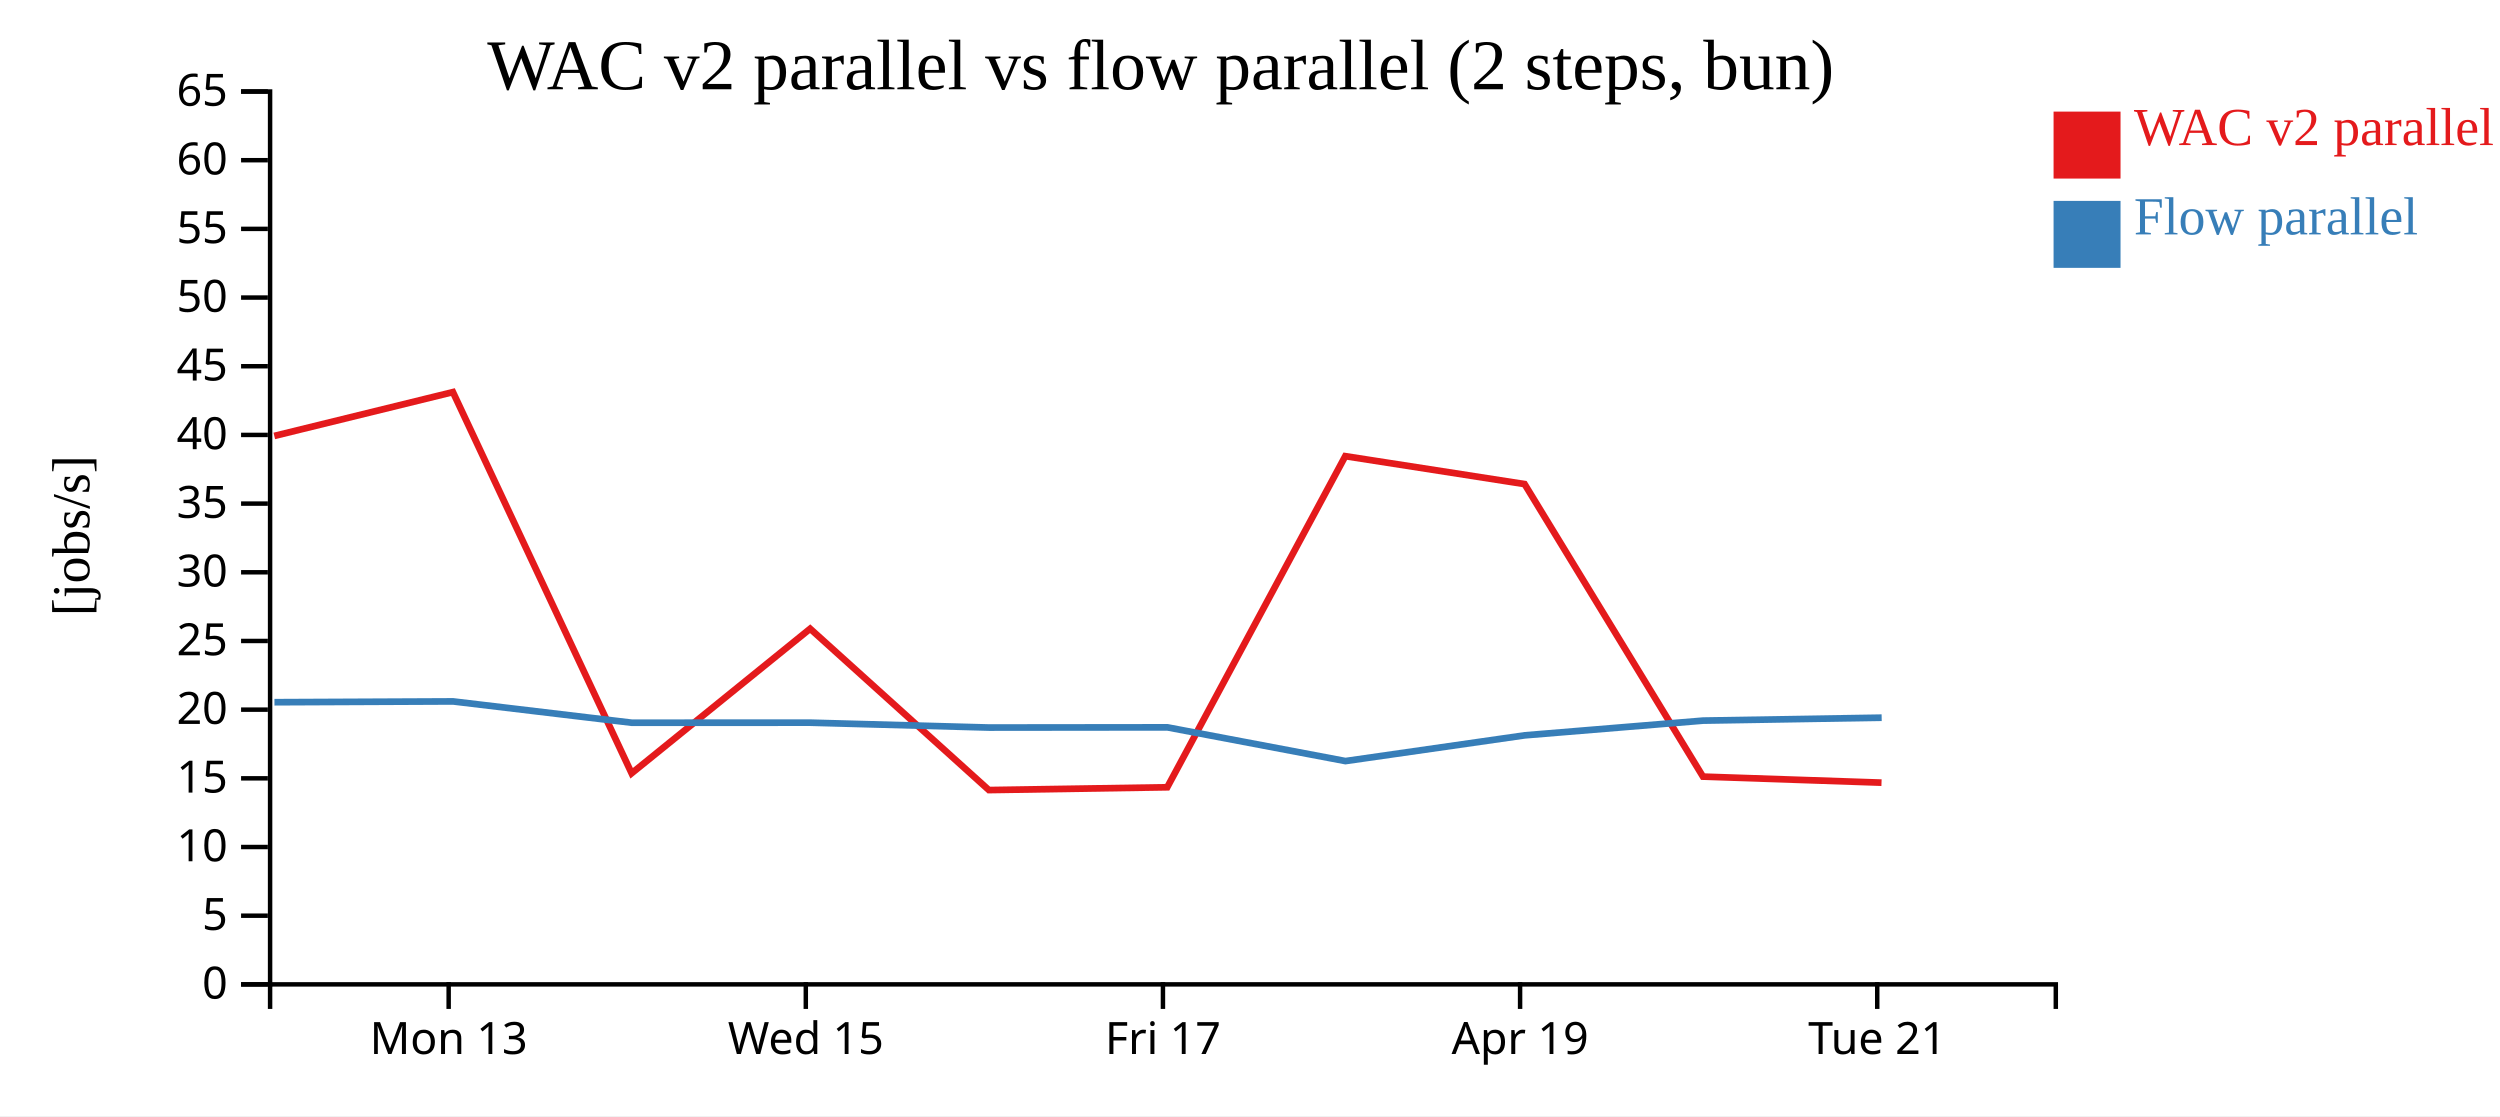
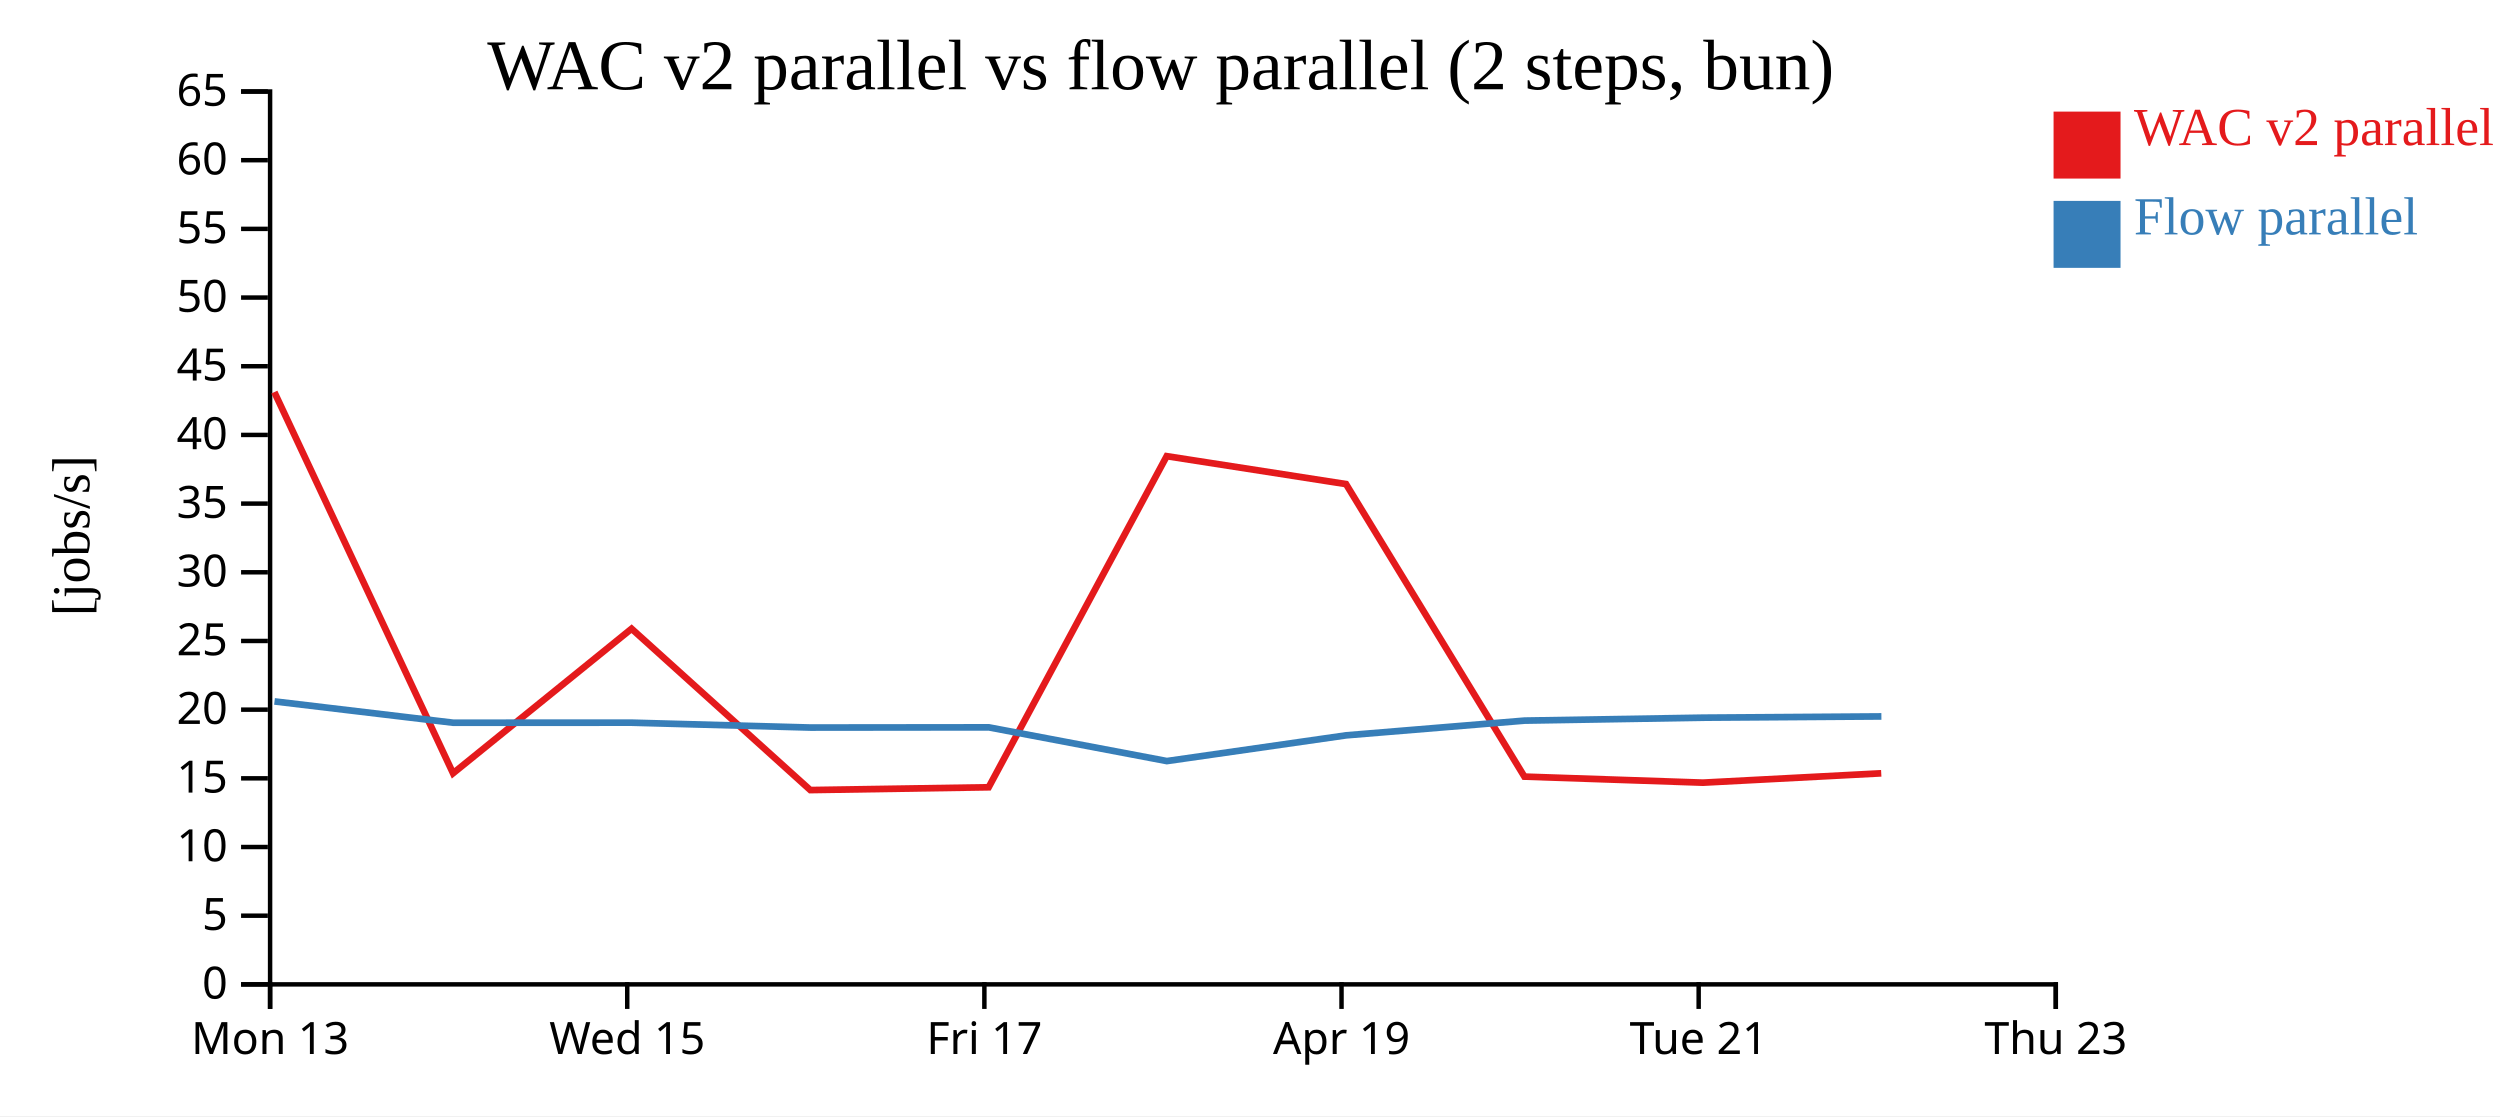
<svg xmlns="http://www.w3.org/2000/svg" width="560" height="250">
  <rect width="100%" height="100%" fill="white" />
  <g transform="translate(60,20)">
    <g transform="translate(0,200)" fill="none" font-size="10" font-family="sans-serif" text-anchor="middle">
      <path class="domain" stroke="currentColor" d="M0.5,6V0.5H400.5V6" />
-       <g class="tick" opacity="1" transform="translate(40.5,0)">
+       <g class="tick" opacity="1" transform="translate(0.5,0)">
        <line stroke="currentColor" y2="6" />
        <text fill="currentColor" y="9" dy="0.71em">Mon 13</text>
      </g>
-       <g class="tick" opacity="1" transform="translate(120.5,0)">
+       <g class="tick" opacity="1" transform="translate(80.5,0)">
        <line stroke="currentColor" y2="6" />
        <text fill="currentColor" y="9" dy="0.71em">Wed 15</text>
      </g>
-       <g class="tick" opacity="1" transform="translate(200.5,0)">
+       <g class="tick" opacity="1" transform="translate(160.5,0)">
        <line stroke="currentColor" y2="6" />
        <text fill="currentColor" y="9" dy="0.71em">Fri 17</text>
      </g>
-       <g class="tick" opacity="1" transform="translate(280.5,0)">
+       <g class="tick" opacity="1" transform="translate(240.5,0)">
        <line stroke="currentColor" y2="6" />
        <text fill="currentColor" y="9" dy="0.71em">Apr 19</text>
      </g>
-       <g class="tick" opacity="1" transform="translate(360.5,0)">
+       <g class="tick" opacity="1" transform="translate(320.5,0)">
        <line stroke="currentColor" y2="6" />
        <text fill="currentColor" y="9" dy="0.71em">Tue 21</text>
+       </g>
+       <g class="tick" opacity="1" transform="translate(400.5,0)">
+         <line stroke="currentColor" y2="6" />
+         <text fill="currentColor" y="9" dy="0.71em">Thu 23</text>
      </g>
    </g>
    <g fill="none" font-size="10" font-family="sans-serif" text-anchor="end">
      <path class="domain" stroke="currentColor" d="M-6,200.5H0.5V0.5H-6" />
      <g class="tick" opacity="1" transform="translate(0,200.5)">
        <line stroke="currentColor" x2="-6" />
        <text fill="currentColor" x="-9" dy="0.32em">0</text>
      </g>
      <g class="tick" opacity="1" transform="translate(0,185.1154)">
        <line stroke="currentColor" x2="-6" />
        <text fill="currentColor" x="-9" dy="0.32em">5</text>
      </g>
      <g class="tick" opacity="1" transform="translate(0,169.7308)">
        <line stroke="currentColor" x2="-6" />
        <text fill="currentColor" x="-9" dy="0.32em">10</text>
      </g>
      <g class="tick" opacity="1" transform="translate(0,154.3462)">
        <line stroke="currentColor" x2="-6" />
        <text fill="currentColor" x="-9" dy="0.32em">15</text>
      </g>
      <g class="tick" opacity="1" transform="translate(0,138.9615)">
        <line stroke="currentColor" x2="-6" />
        <text fill="currentColor" x="-9" dy="0.32em">20</text>
      </g>
      <g class="tick" opacity="1" transform="translate(0,123.5769)">
        <line stroke="currentColor" x2="-6" />
        <text fill="currentColor" x="-9" dy="0.32em">25</text>
      </g>
      <g class="tick" opacity="1" transform="translate(0,108.1923)">
        <line stroke="currentColor" x2="-6" />
        <text fill="currentColor" x="-9" dy="0.32em">30</text>
      </g>
      <g class="tick" opacity="1" transform="translate(0,92.80769)">
        <line stroke="currentColor" x2="-6" />
        <text fill="currentColor" x="-9" dy="0.32em">35</text>
      </g>
      <g class="tick" opacity="1" transform="translate(0,77.42308)">
        <line stroke="currentColor" x2="-6" />
        <text fill="currentColor" x="-9" dy="0.32em">40</text>
      </g>
      <g class="tick" opacity="1" transform="translate(0,62.03846)">
        <line stroke="currentColor" x2="-6" />
        <text fill="currentColor" x="-9" dy="0.32em">45</text>
      </g>
      <g class="tick" opacity="1" transform="translate(0,46.65385)">
        <line stroke="currentColor" x2="-6" />
        <text fill="currentColor" x="-9" dy="0.32em">50</text>
      </g>
      <g class="tick" opacity="1" transform="translate(0,31.26923)">
        <line stroke="currentColor" x2="-6" />
        <text fill="currentColor" x="-9" dy="0.32em">55</text>
      </g>
      <g class="tick" opacity="1" transform="translate(0,15.88462)">
        <line stroke="currentColor" x2="-6" />
        <text fill="currentColor" x="-9" dy="0.32em">60</text>
      </g>
      <g class="tick" opacity="1" transform="translate(0,0.5)">
        <line stroke="currentColor" x2="-6" />
        <text fill="currentColor" x="-9" dy="0.32em">65</text>
      </g>
    </g>
    <text text-anchor="middle" style="font-size: 12px" transform="rotate(-90)" y="-40" x="-100">[jobs/s]</text>
    <text text-anchor="middle" style="font-size: 16px" y="0" x="200">WAC v2 parallel vs flow parallel (2 steps, bun)</text>
-     <path class="line" fill="none" stroke="#e41a1c" stroke-width="1.5" d="M1.441,77.647L41.455,67.83L81.484,153.215L121.473,120.837L161.512,156.976L201.462,156.348L241.342,82.182L281.508,88.436L321.467,153.963L361.46,155.316" />
-     <path class="line" fill="none" stroke="#377eb8" stroke-width="1.5" d="M1.477,137.298L41.489,137.118L81.516,141.892L121.505,141.879L161.546,142.973L201.495,142.927L241.377,150.481L281.542,144.715L321.499,141.419L361.492,140.76" />
+     <path class="line" fill="none" stroke="#e41a1c" stroke-width="1.5" d="M1.455,67.83L41.484,153.215L81.473,120.837L121.512,156.976L161.462,156.348L201.342,82.182L241.508,88.436L281.467,153.963L321.46,155.316L361.4,153.221" />
+     <path class="line" fill="none" stroke="#377eb8" stroke-width="1.5" d="M1.489,137.118L41.516,141.892L81.505,141.879L121.546,142.973L161.495,142.927L201.377,150.481L241.542,144.715L281.499,141.419L321.492,140.76L361.432,140.48" />
    <rect class="dot" x="400" y="5" width="15" height="15" style="fill: #e41a1c;" />
    <rect class="dot" x="400" y="25" width="15" height="15" style="fill: #377eb8;" />
    <text class="label" x="418" y="12.5" style="fill: #e41a1c; alignment-baseline: middle;" text-anchor="left">WAC v2 parallel</text>
    <text class="label" x="418" y="32.5" style="fill: #377eb8; alignment-baseline: middle;" text-anchor="left">Flow parallel</text>
  </g>
</svg>
